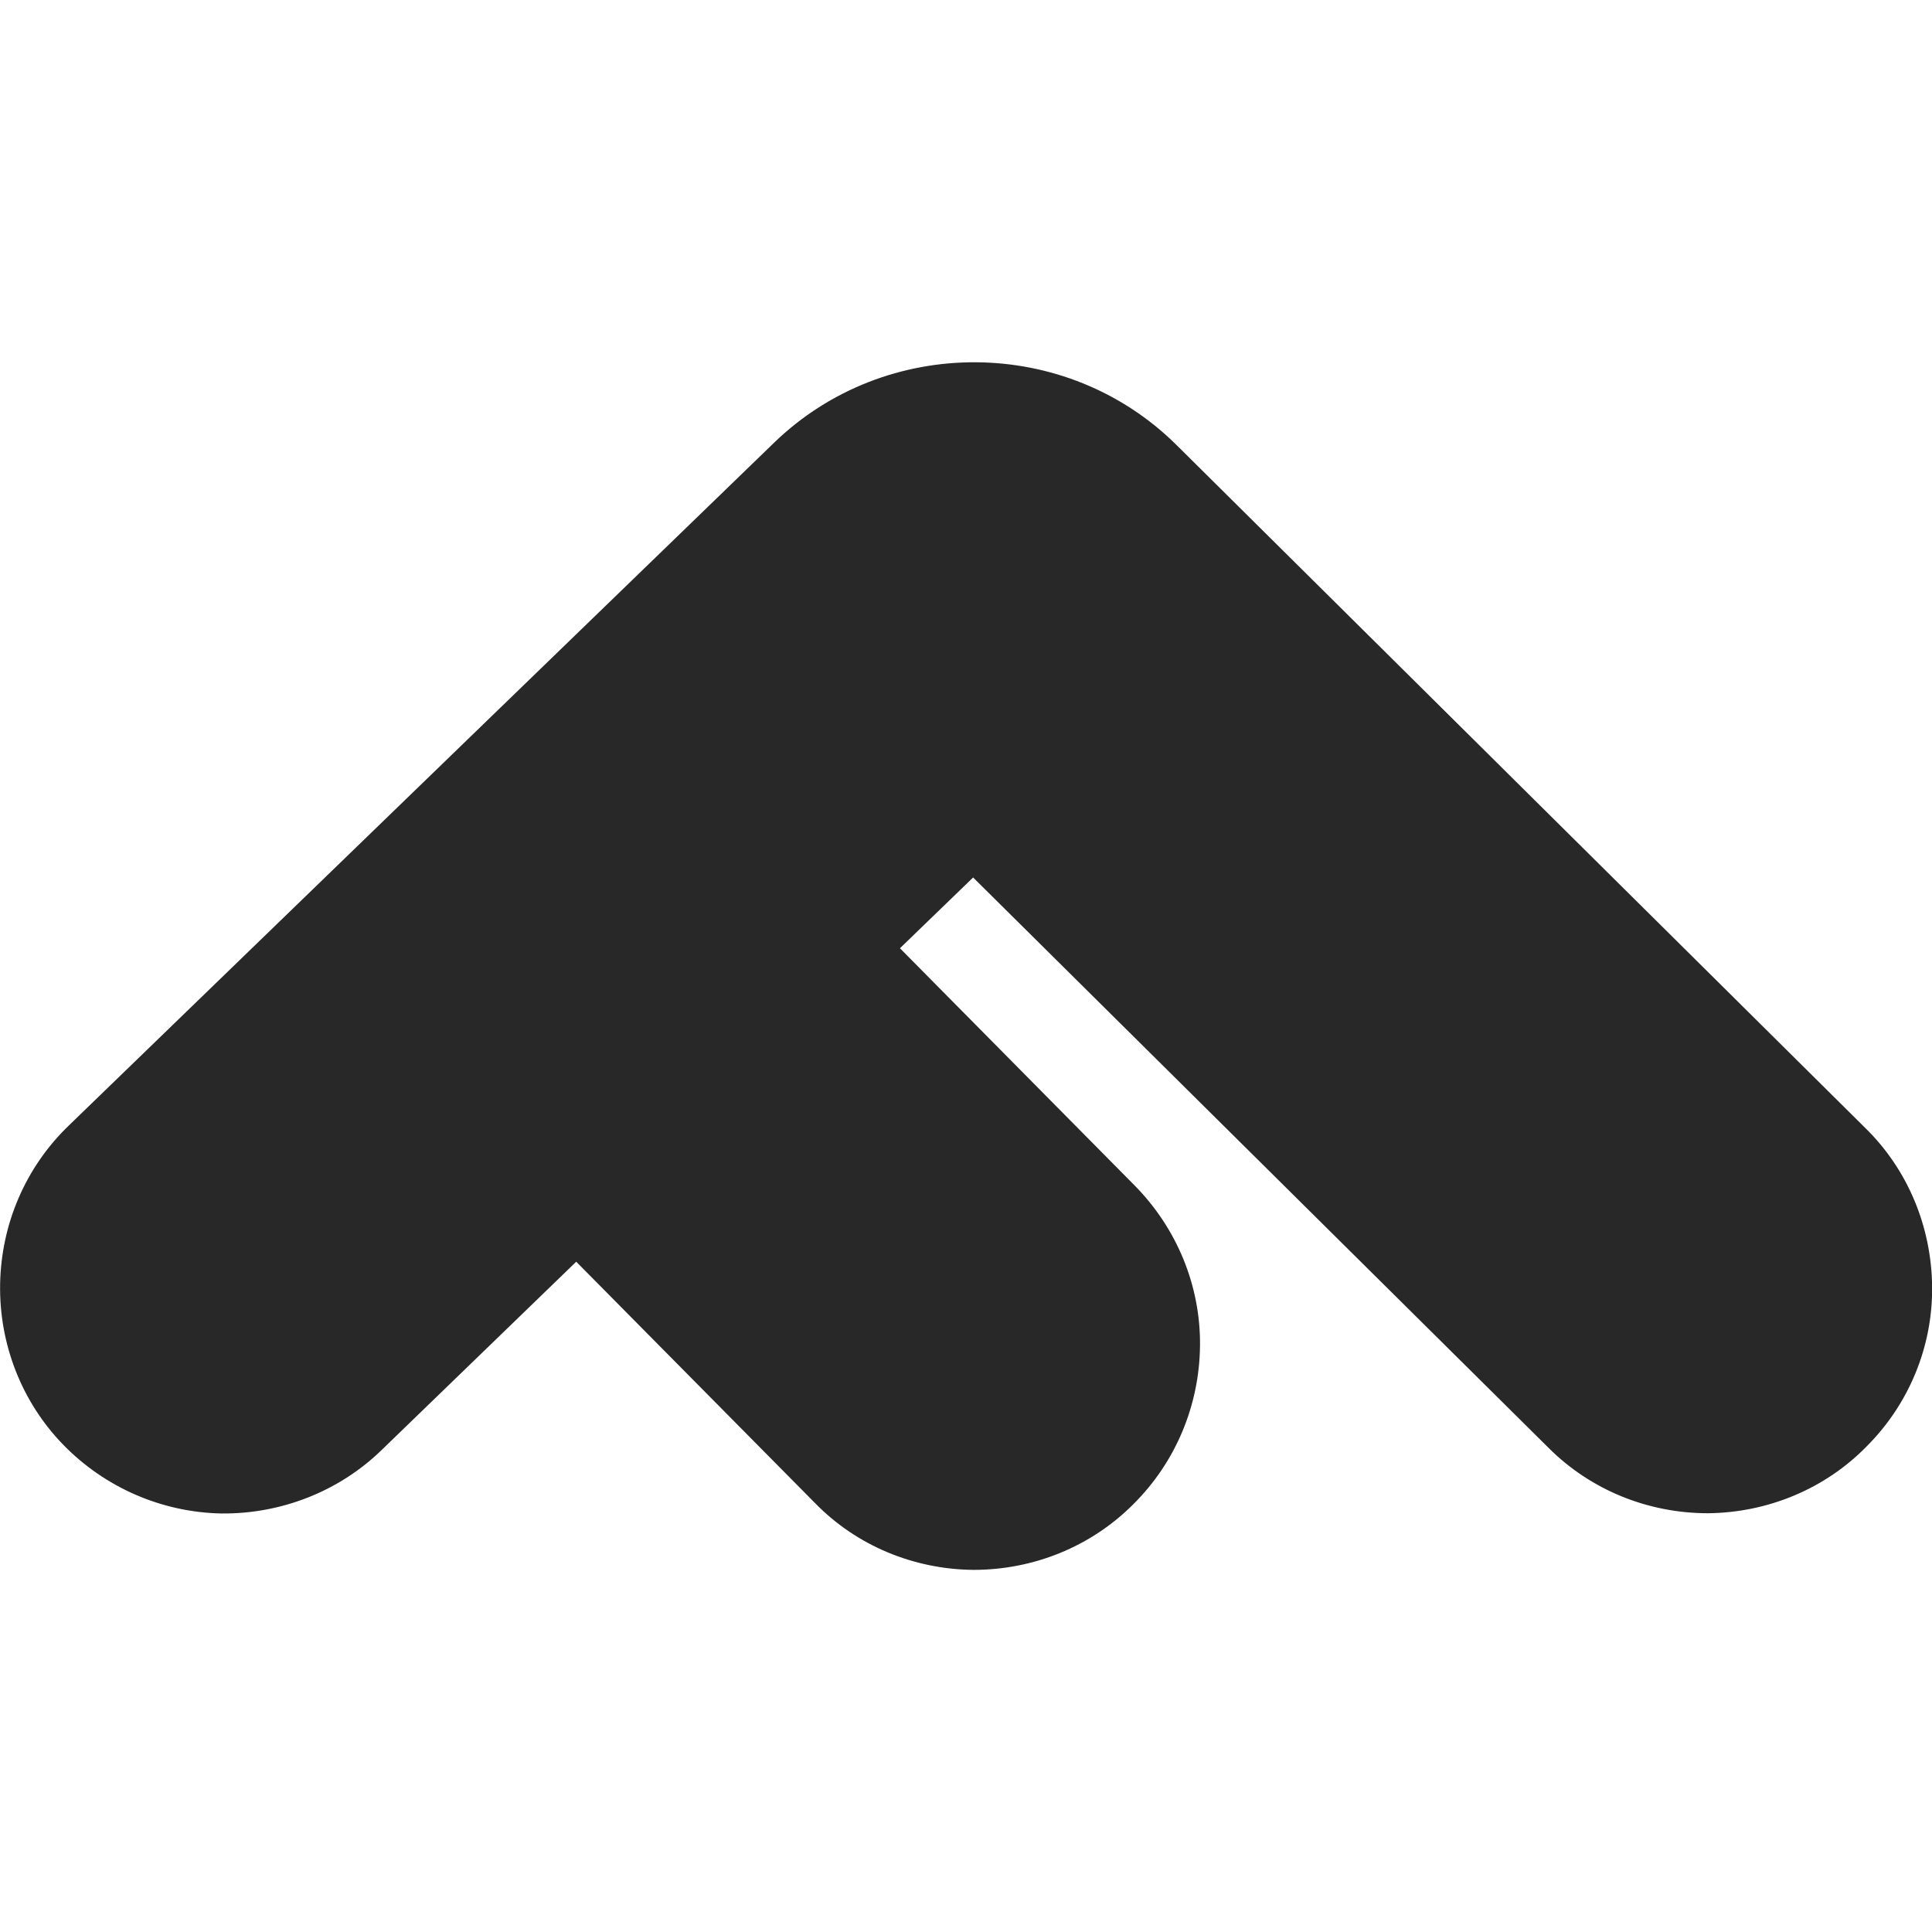
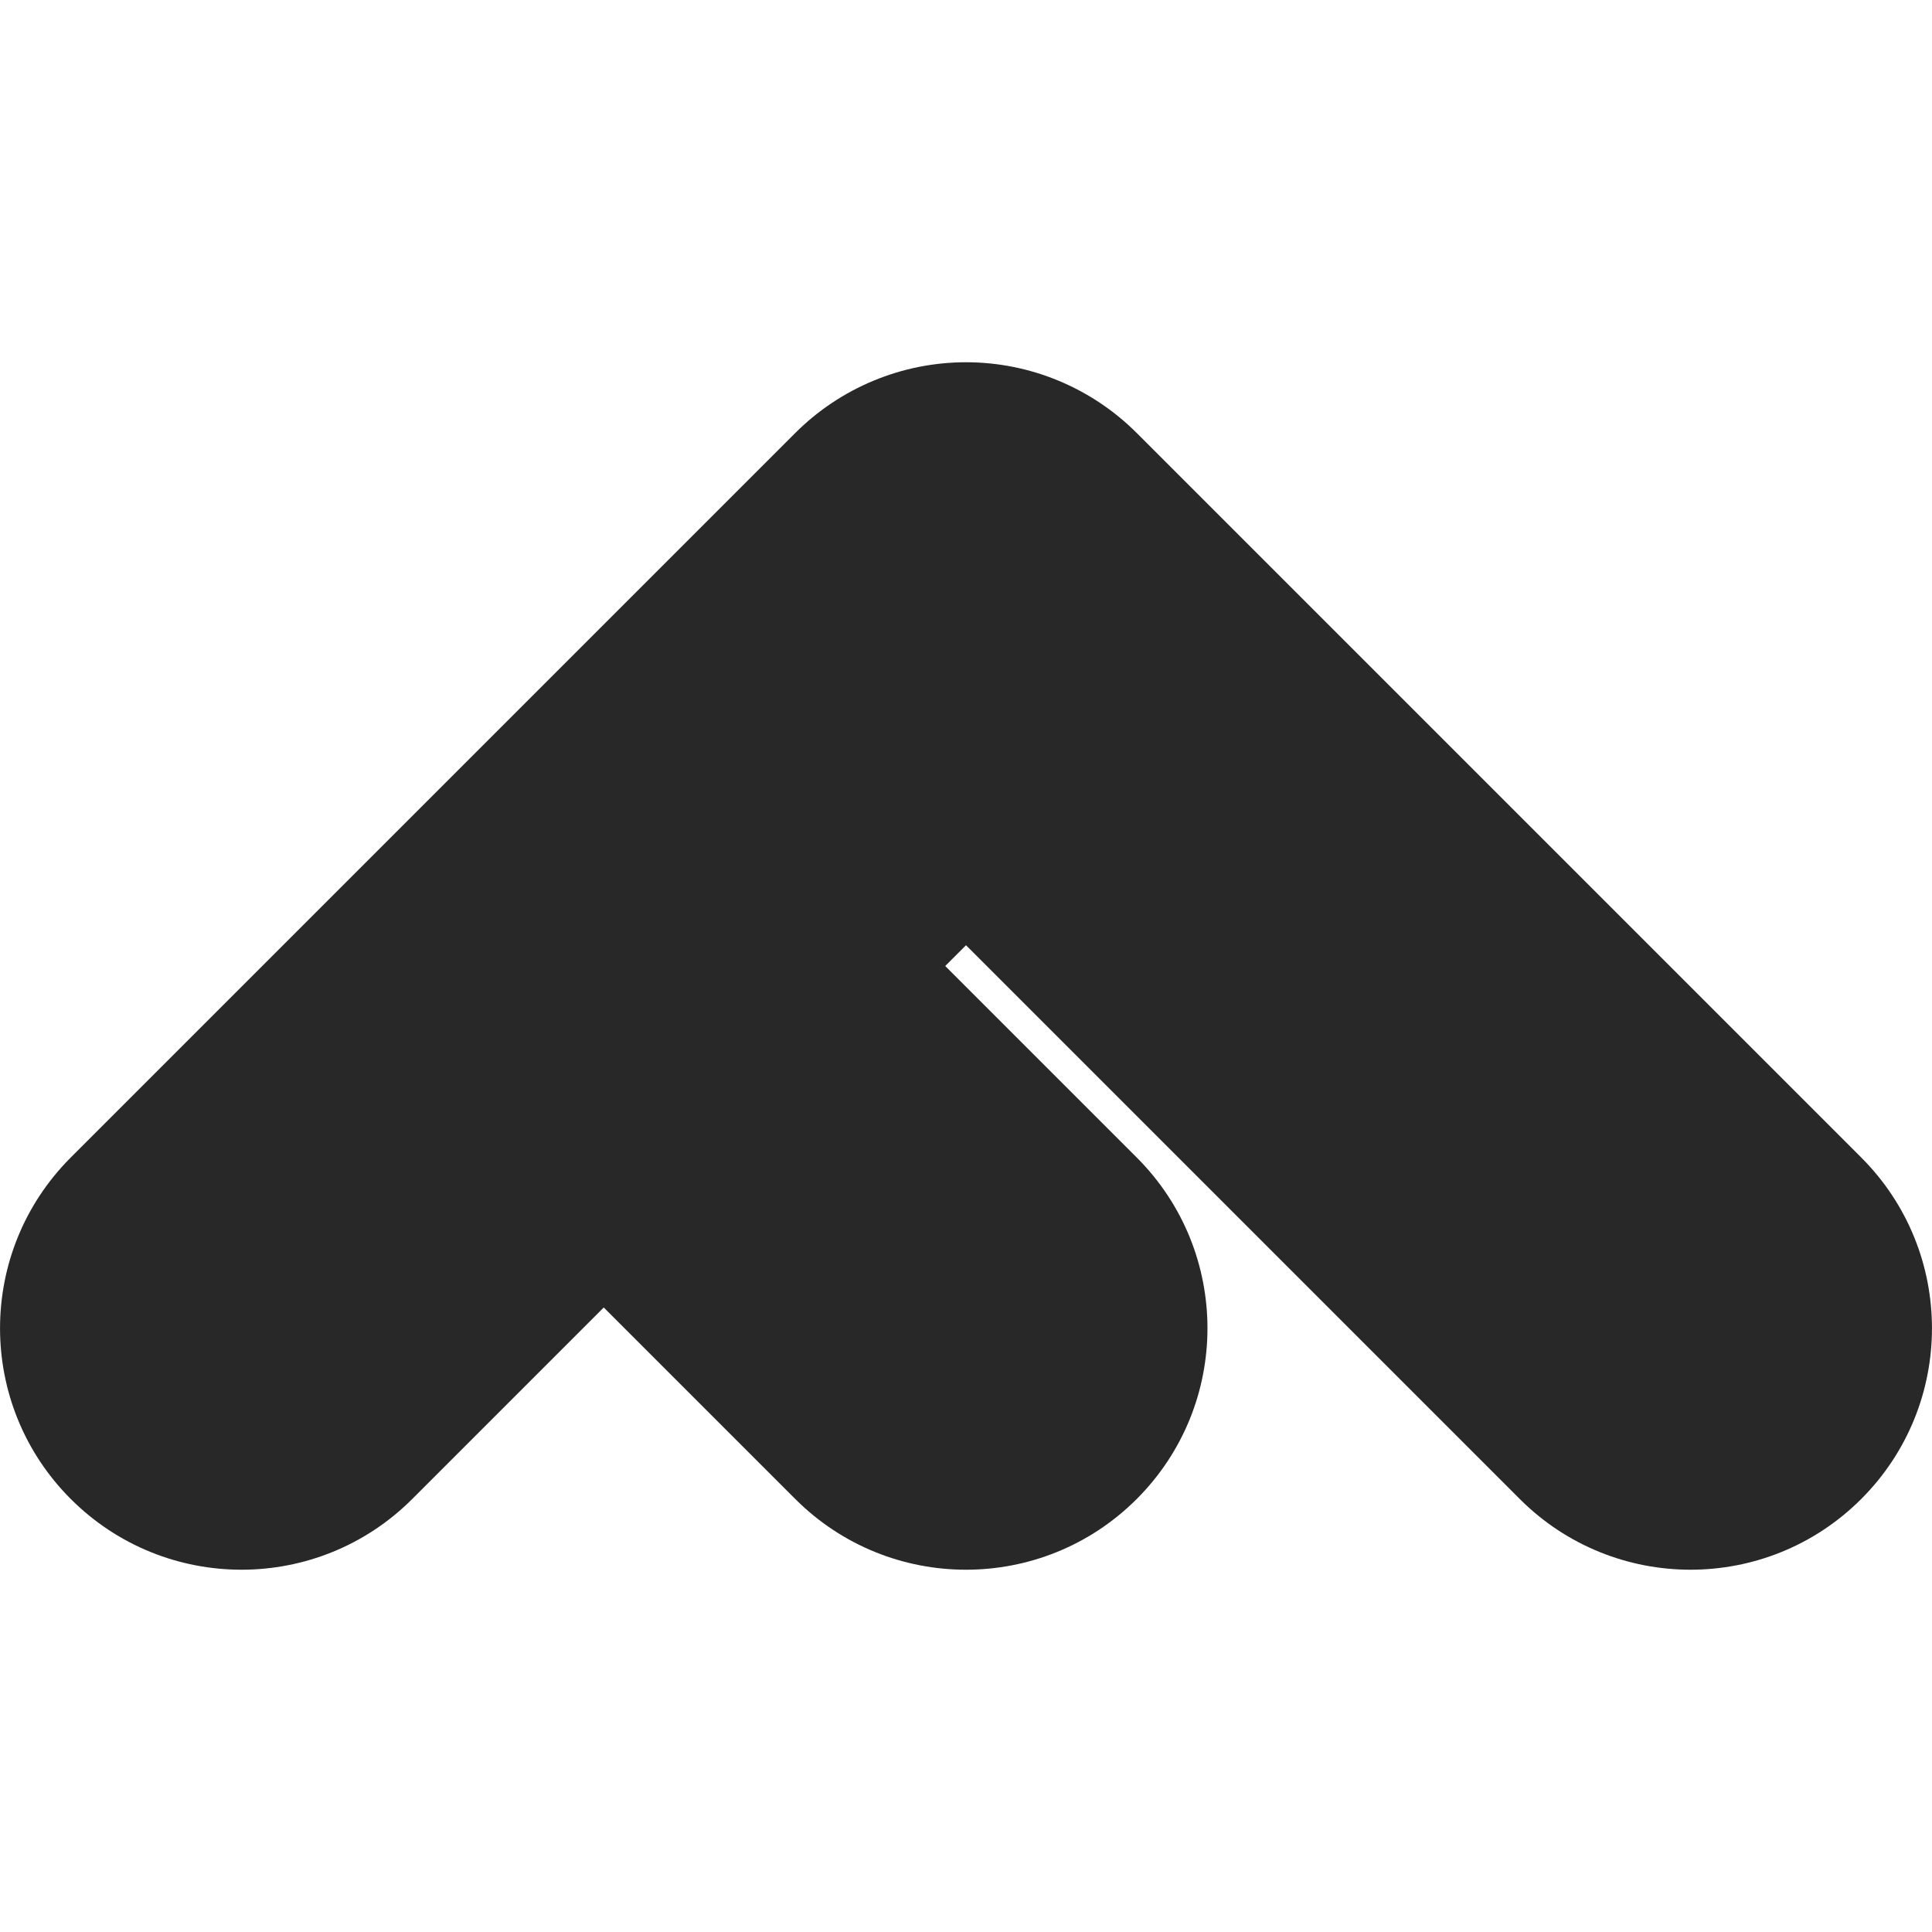
<svg xmlns="http://www.w3.org/2000/svg" width="16" height="16" version="1.1">
  <defs>
    <style id="current-color-scheme" type="text/css">.ColorScheme-Text { color:#282828; } .ColorScheme-Highlight { color:#458588; }</style>
  </defs>
-   <path class="ColorScheme-Text" d="m7.454 7.852 0.605-0.585 4.766 4.724c0.35 0.35 0.825 0.541 1.32 0.541 0.494-0.005 0.97-0.201 1.315-0.555 0.35-0.35 0.546-0.826 0.541-1.321-0.005-0.495-0.201-0.971-0.555-1.316l-5.702-5.654c-0.914-0.907-2.408-0.915-3.333-0.02l-5.841 5.655c-0.359 0.345-0.56 0.817-0.569 1.312-0.009 0.495 0.177 0.976 0.522 1.331s0.816 0.56 1.31 0.57c0.494 0.005 0.975-0.182 1.329-0.527l1.61-1.558 1.976 1.997c0.345 0.355 0.821 0.551 1.315 0.555 0.494 0 0.97-0.191 1.32-0.541 0.354-0.35 0.55-0.822 0.555-1.316 0.005-0.495-0.191-0.971-0.541-1.326l-1.943-1.964z" fill="currentColor" />
+   <path class="ColorScheme-Text" d="m8 3c-0.53 1.022e-4 -1.039 0.211-1.414 0.586l-6 6c-0.781 0.781-0.781 2.047 0 2.828 0.781 0.781 2.047 0.781 2.828 0l1.586-1.586 1.586 1.586c0.781 0.781 2.047 0.781 2.828 0 0.781-0.781 0.781-2.047 0-2.828l-1.586-1.586 0.172-0.172 4.586 4.586c0.781 0.781 2.047 0.781 2.828 0 0.781-0.781 0.781-2.047 0-2.828l-6-6c-0.375-0.375-0.884-0.586-1.414-0.586z" fill="currentColor" />
</svg>
